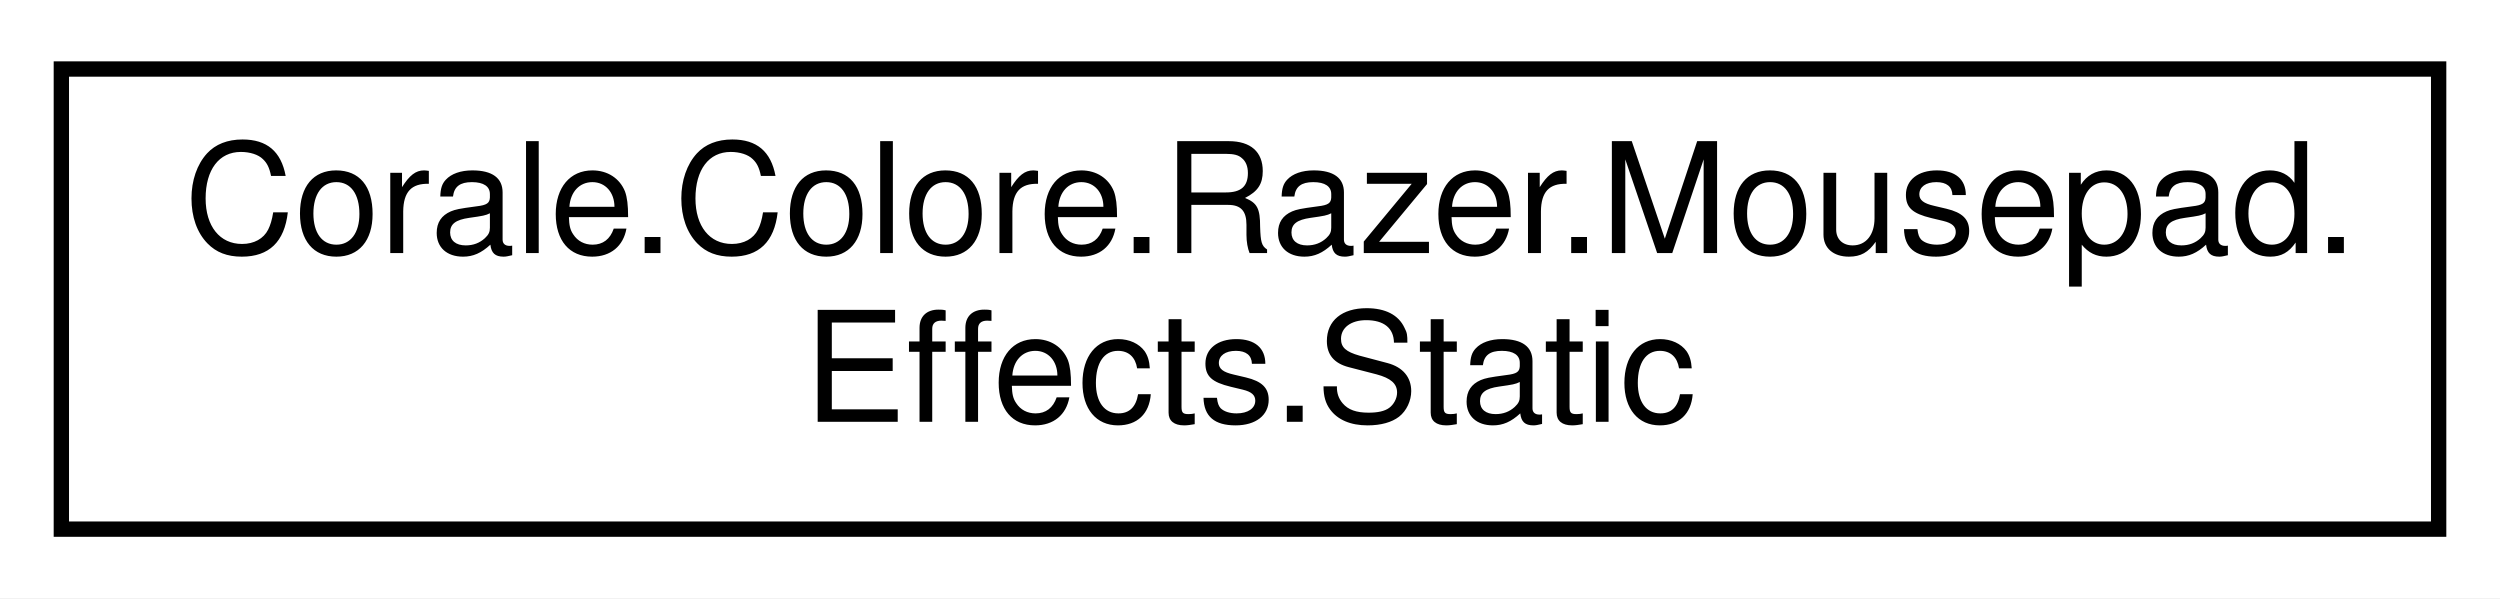
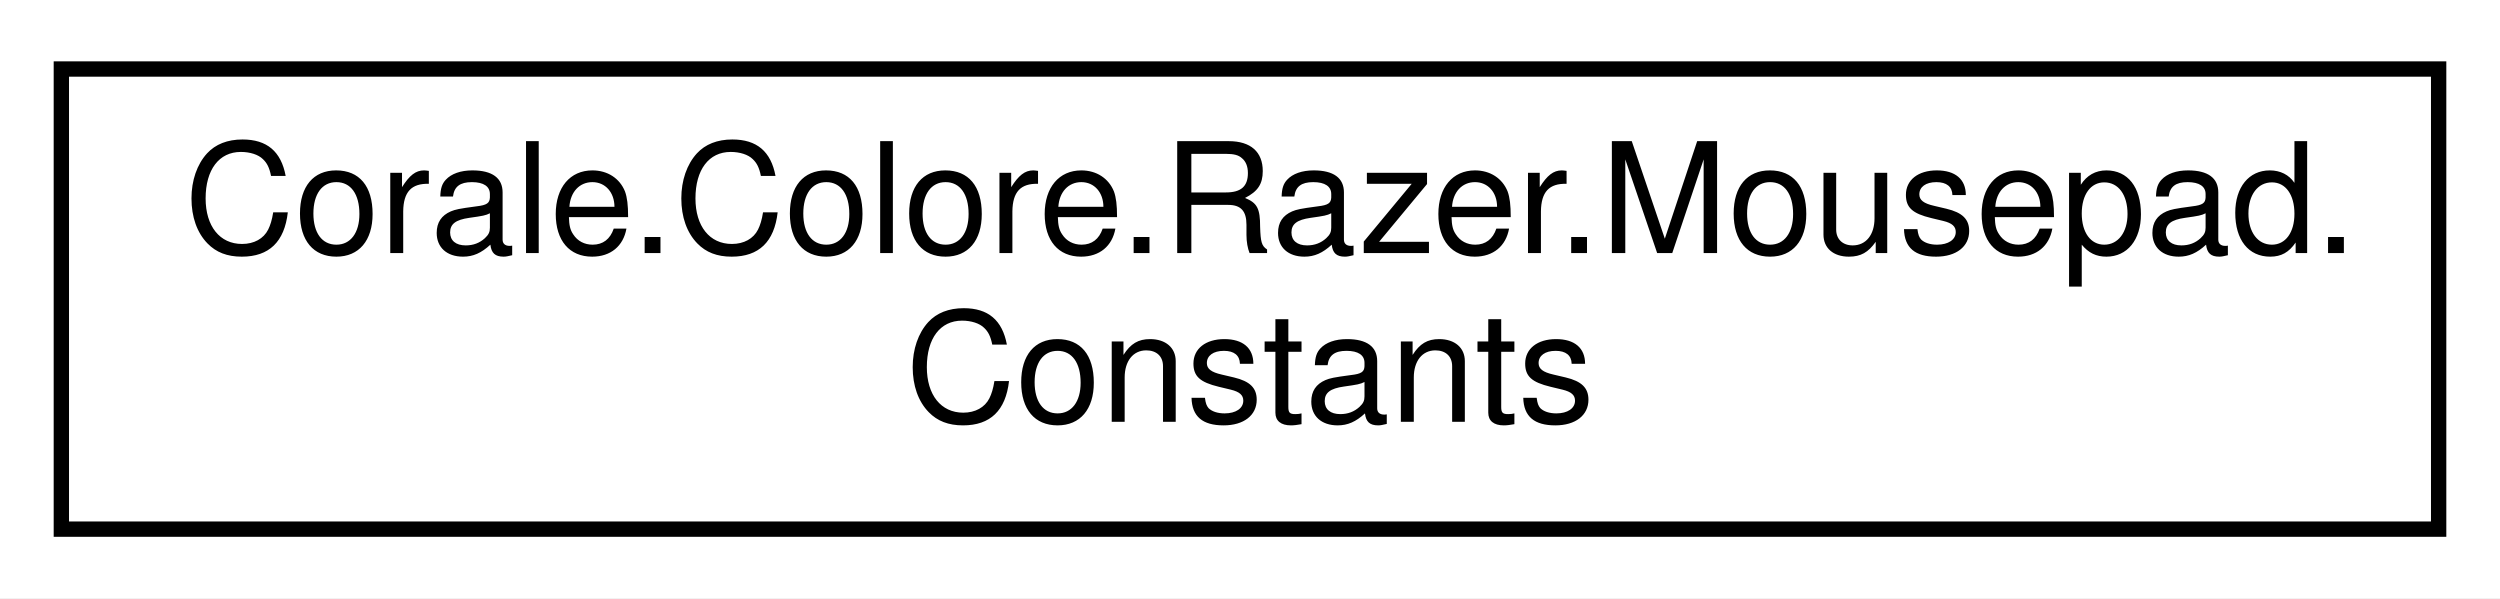
<svg xmlns="http://www.w3.org/2000/svg" xmlns:xlink="http://www.w3.org/1999/xlink" width="163pt" height="39pt" viewBox="0.00 0.00 163.00 39.00">
  <g id="graph0" class="graph" transform="scale(1 1) rotate(0) translate(4 35)">
    <polygon fill="white" stroke="none" points="-4,4 -4,-35 159,-35 159,4 -4,4" />
    <g id="node1" class="node">
      <g id="a_node1">
-         <a xlink:href="struct_corale_1_1_colore_1_1_razer_1_1_mousepad_1_1_effects_1_1_static.html" target="_top" xlink:title="Static effect for mouse pad. ">
+         <a xlink:href="class_corale_1_1_colore_1_1_razer_1_1_mousepad_1_1_constants.html" target="_top" xlink:title="Mouse pad constants. ">
          <polygon fill="white" stroke="black" points="0,-0.5 0,-30.5 155,-30.5 155,-0.5 0,-0.5" />
          <text text-anchor="start" x="8" y="-18.5" font-family="Helvetica,sans-Serif" font-size="10.00">Corale.Colore.Razer.Mousepad.</text>
-           <text text-anchor="middle" x="77.5" y="-7.5" font-family="Helvetica,sans-Serif" font-size="10.00">Effects.Static</text>
+           <text text-anchor="middle" x="77.5" y="-7.5" font-family="Helvetica,sans-Serif" font-size="10.00">Constants</text>
        </a>
      </g>
    </g>
  </g>
</svg>
